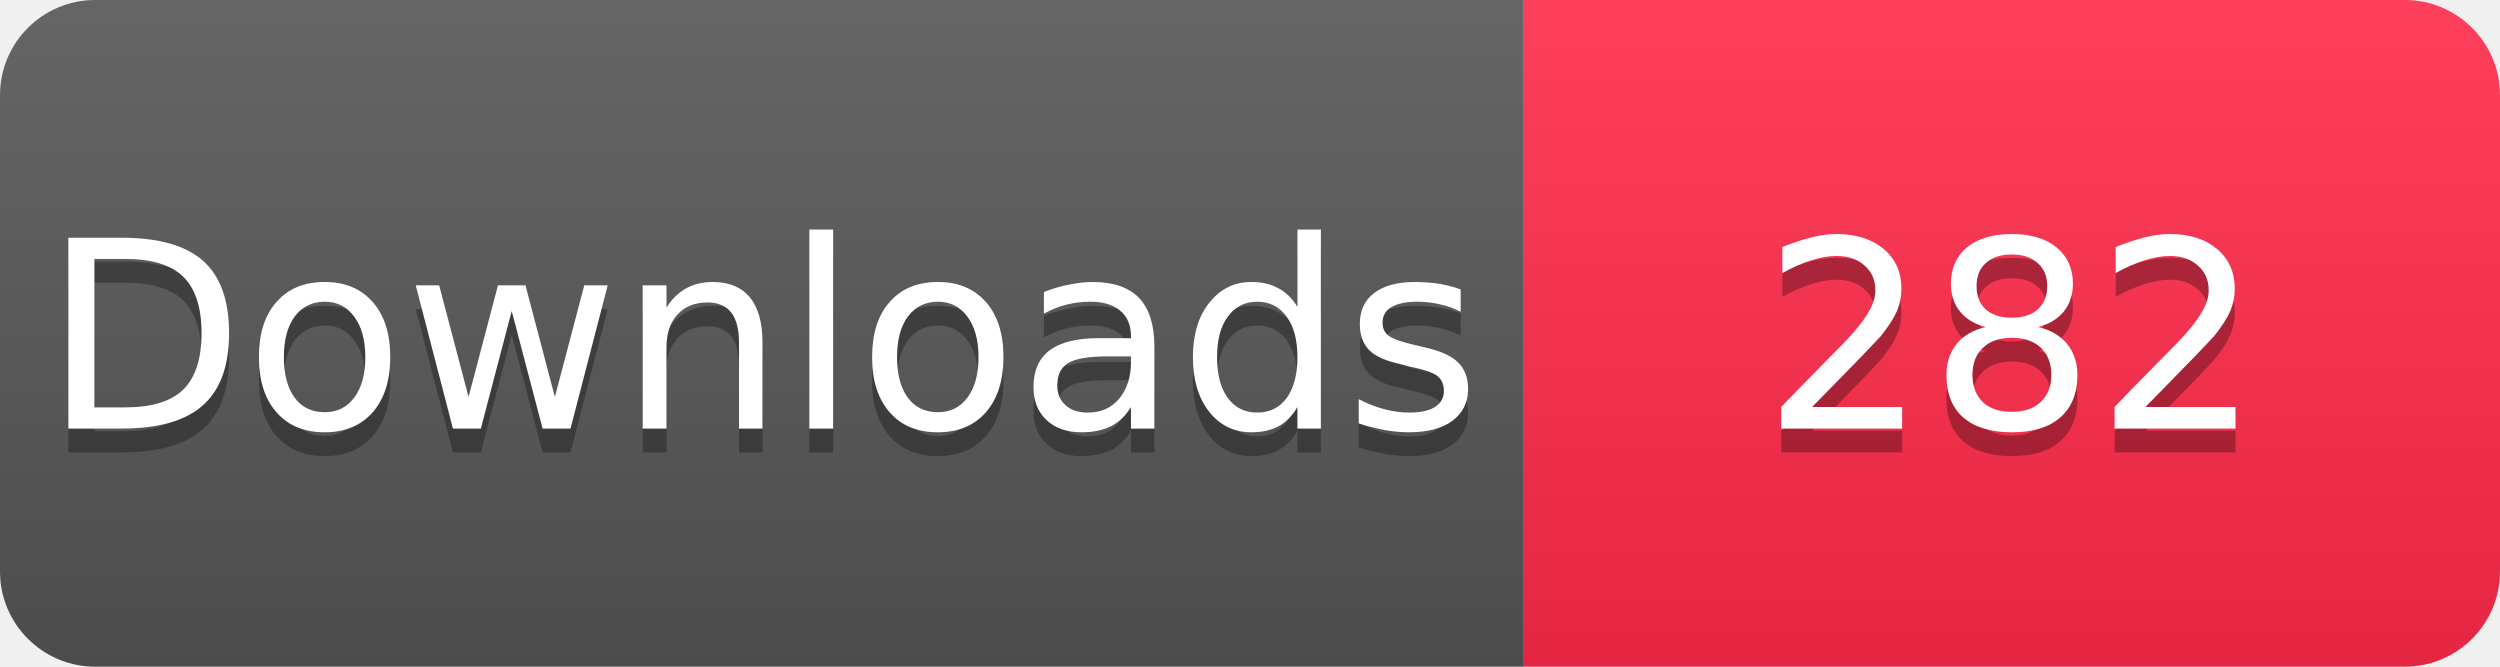
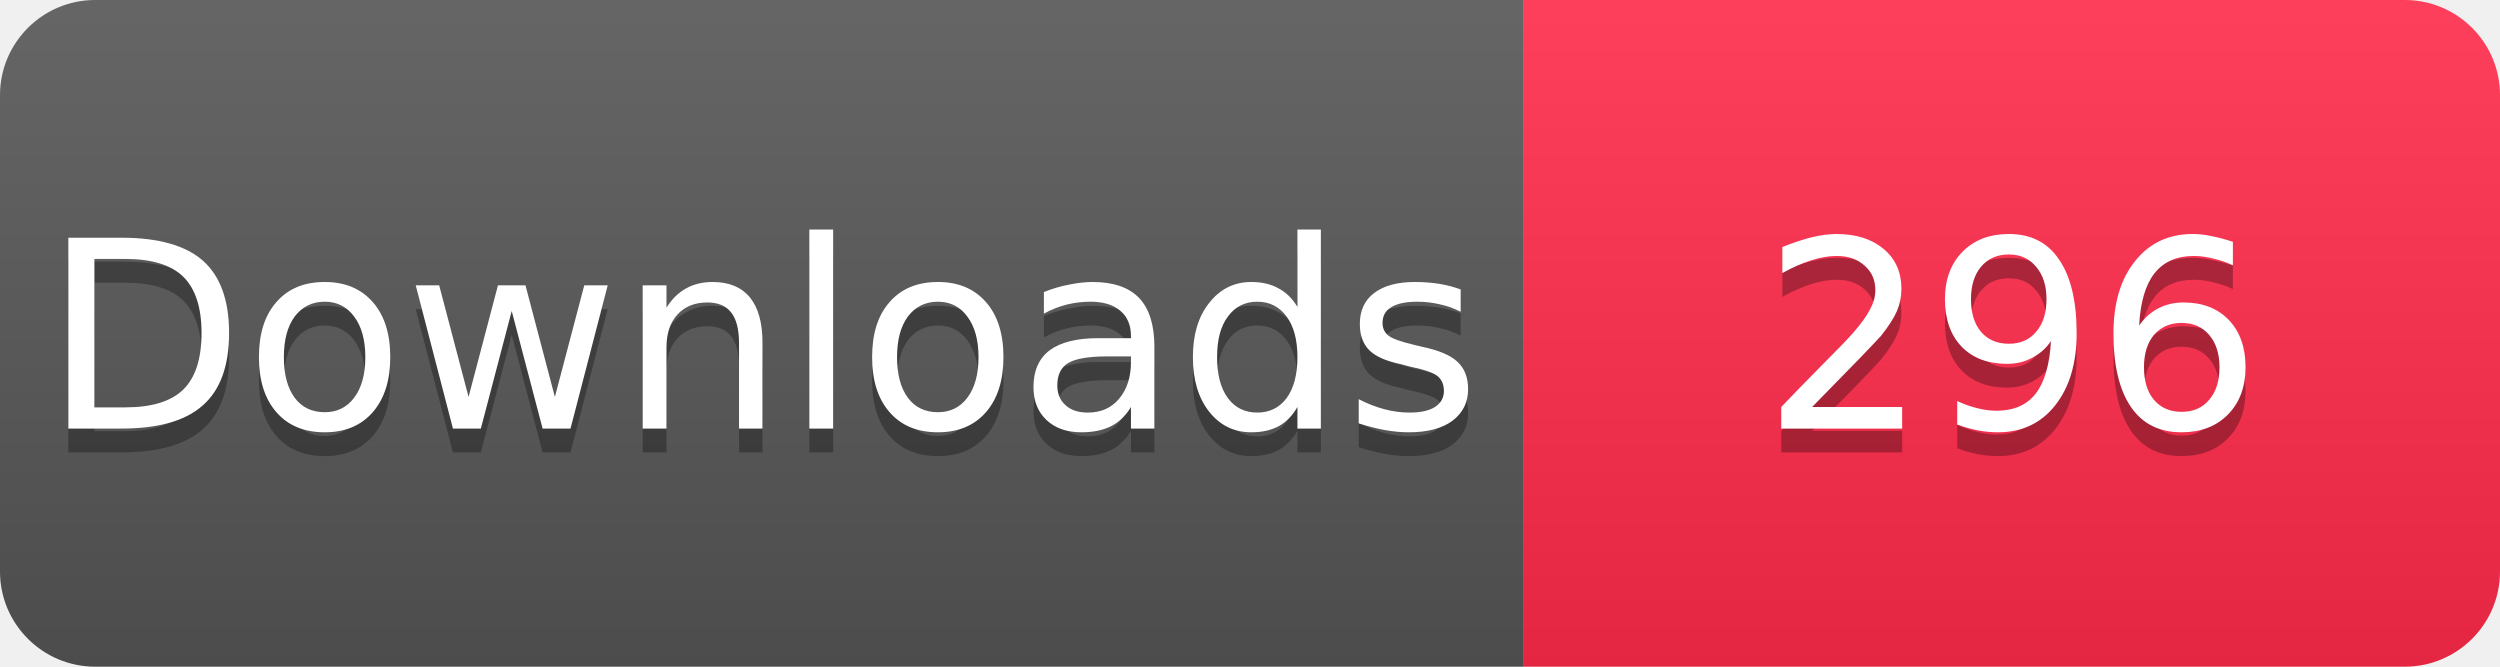
<svg xmlns="http://www.w3.org/2000/svg" width="105" height="28" viewBox="0 0 105 28">
  <linearGradient id="s" x2="0" y2="100%">
    <stop offset="0" stop-color="#fff" stop-opacity=".1" />
    <stop offset="1" stop-opacity=".1" />
  </linearGradient>
  <clipPath id="r">
    <rect width="105" height="28" rx="4" fill="#fff" />
  </clipPath>
  <g clip-path="url(#r)">
    <rect width="64" height="28" fill="#555" />
    <rect x="64" width="41" height="28" fill="#FF2A4B" />
    <rect width="105" height="28" fill="url(#s)" />
  </g>
  <g fill="#fff" text-anchor="middle" font-family="Verdana,Geneva,DejaVu Sans,sans-serif" font-size="11">
    <text x="32" y="19" fill="#010101" fill-opacity=".3">Downloads</text>
    <text x="32" y="18">Downloads</text>
-     <text x="84.5" y="19" fill="#010101" fill-opacity=".3">282</text>
-     <text x="84.5" y="18">282</text>
+     <text x="84.5" y="19" fill="#010101" fill-opacity=".3">296</text>
+     <text x="84.5" y="18">296</text>
  </g>
</svg>
